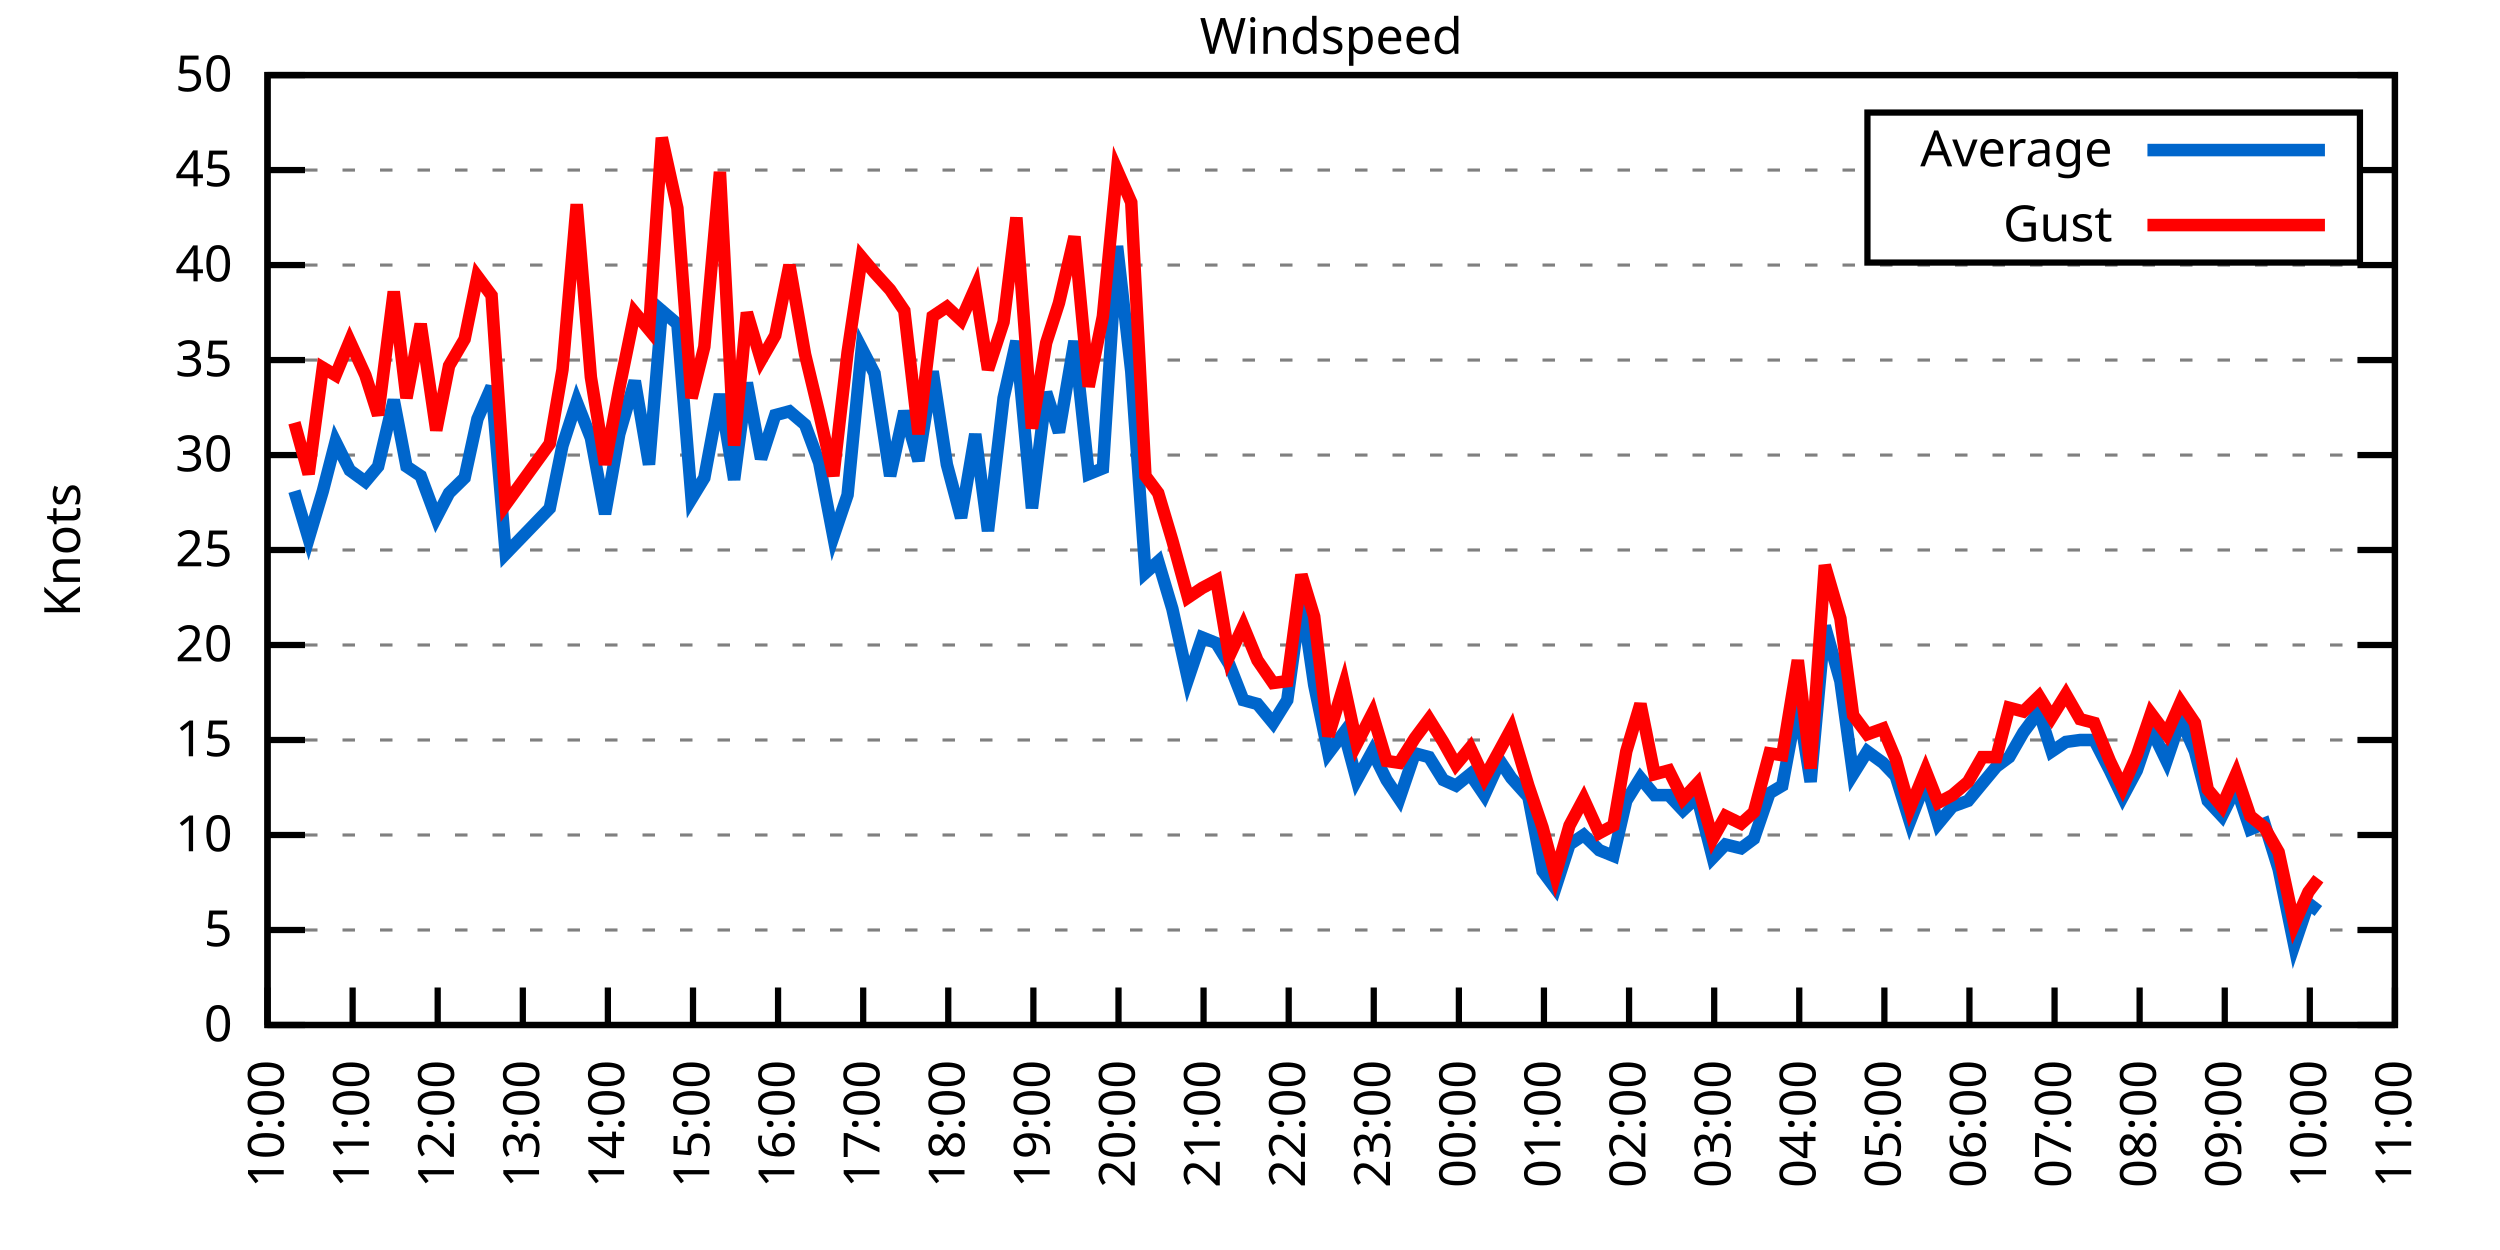
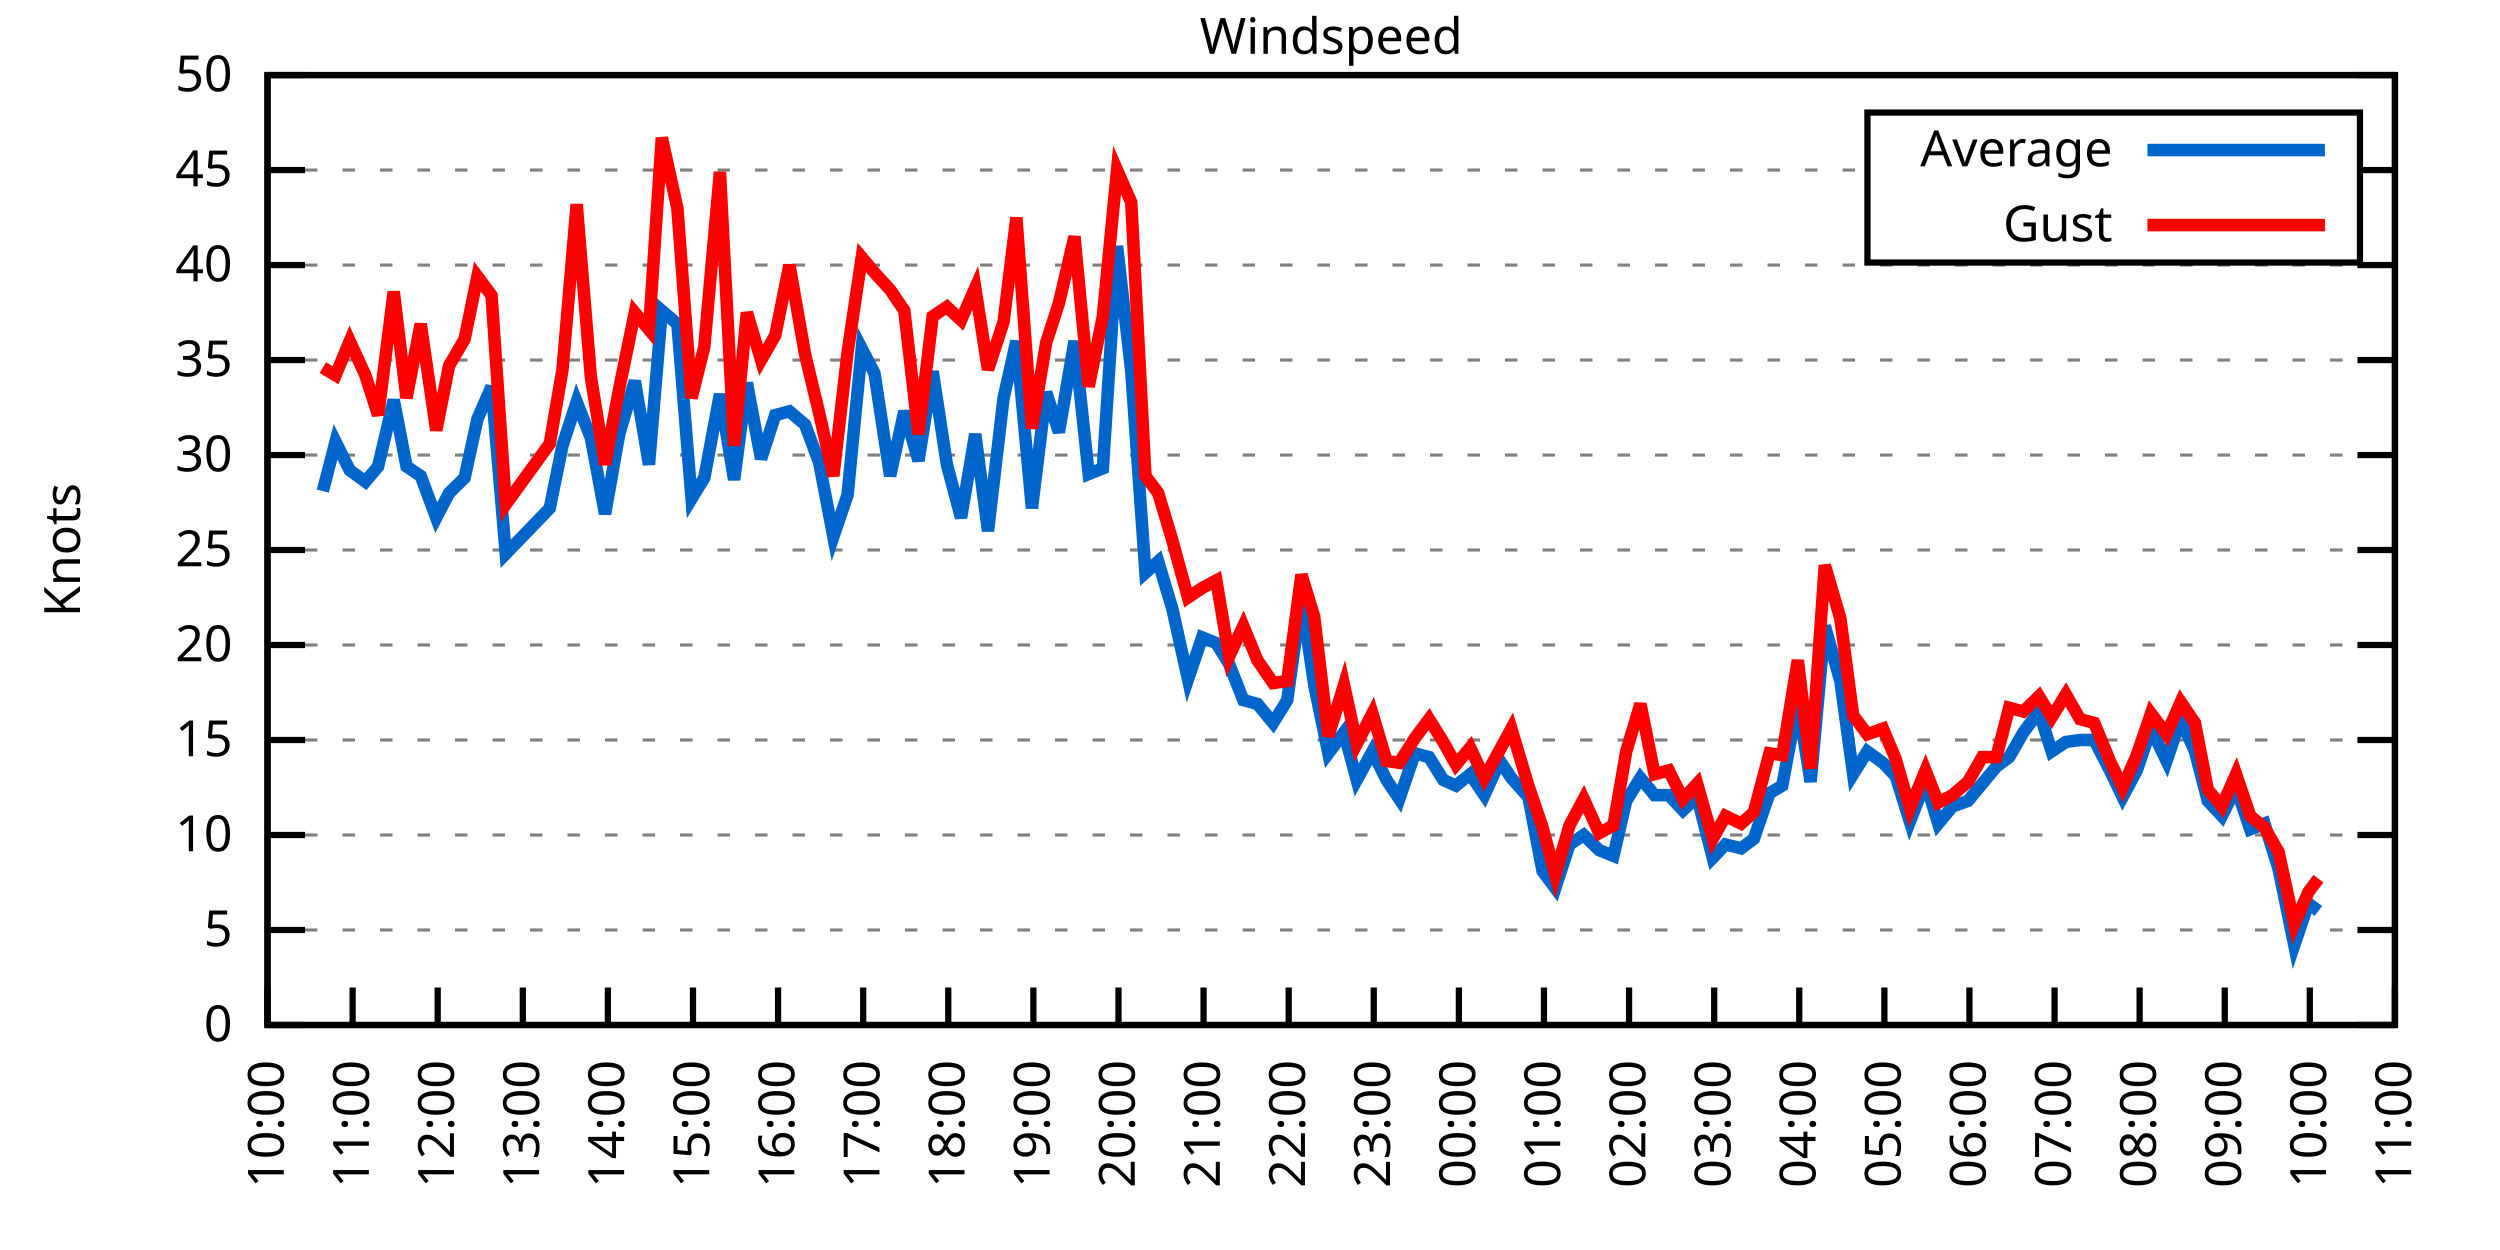
<svg xmlns="http://www.w3.org/2000/svg" xmlns:xlink="http://www.w3.org/1999/xlink" width="400" height="200" viewBox="0 0 400 200">
  <g id="gnuplot_canvas">
    <rect x="0" y="0" width="400" height="200" fill="none" />
    <defs>
      <circle id="gpDot" r="0.5" stroke-width="0.5" stroke="currentColor" />
      <path id="gpPt0" stroke-width="0.333" stroke="currentColor" d="M-1,0 h2 M0,-1 v2" />
      <path id="gpPt1" stroke-width="0.333" stroke="currentColor" d="M-1,-1 L1,1 M1,-1 L-1,1" />
      <path id="gpPt2" stroke-width="0.333" stroke="currentColor" d="M-1,0 L1,0 M0,-1 L0,1 M-1,-1 L1,1 M-1,1 L1,-1" />
      <rect id="gpPt3" stroke-width="0.333" stroke="currentColor" x="-1" y="-1" width="2" height="2" />
      <rect id="gpPt4" stroke-width="0.333" stroke="currentColor" fill="currentColor" x="-1" y="-1" width="2" height="2" />
      <circle id="gpPt5" stroke-width="0.333" stroke="currentColor" cx="0" cy="0" r="1" />
      <use xlink:href="#gpPt5" id="gpPt6" fill="currentColor" stroke="none" />
      <path id="gpPt7" stroke-width="0.333" stroke="currentColor" d="M0,-1.33 L-1.33,0.67 L1.33,0.67 z" />
      <use xlink:href="#gpPt7" id="gpPt8" fill="currentColor" stroke="none" />
      <use xlink:href="#gpPt7" id="gpPt9" stroke="currentColor" transform="rotate(180)" />
      <use xlink:href="#gpPt9" id="gpPt10" fill="currentColor" stroke="none" />
      <use xlink:href="#gpPt3" id="gpPt11" stroke="currentColor" transform="rotate(45)" />
      <use xlink:href="#gpPt11" id="gpPt12" fill="currentColor" stroke="none" />
      <path id="gpPt13" stroke-width="0.333" stroke="currentColor" d="M0,1.330 L1.265,0.411 L0.782,-1.067 L-0.782,-1.076 L-1.265,0.411 z" />
      <use xlink:href="#gpPt13" id="gpPt14" fill="currentColor" stroke="none" />
      <filter id="textbox" filterUnits="objectBoundingBox" x="0" y="0" height="1" width="1">
        <feFlood flood-color="white" flood-opacity="1" result="bgnd" />
        <feComposite in="SourceGraphic" in2="bgnd" operator="atop" />
      </filter>
      <filter id="greybox" filterUnits="objectBoundingBox" x="0" y="0" height="1" width="1">
        <feFlood flood-color="lightgrey" flood-opacity="1" result="grey" />
        <feComposite in="SourceGraphic" in2="grey" operator="atop" />
      </filter>
    </defs>
    <g fill="none" color="white" stroke="currentColor" stroke-width="1.00" stroke-linecap="butt" stroke-linejoin="miter">
</g>
    <g fill="none" color="black" stroke="currentColor" stroke-width="1.00" stroke-linecap="butt" stroke-linejoin="miter">
      <g stroke="none" shape-rendering="crispEdges">
        <polygon fill="rgb(255, 255, 255)" points="42.80,164.00 383.18,164.00 383.18,12.02 42.80,12.02 " />
      </g>
    </g>
    <g fill="none" color="black" stroke="currentColor" stroke-width="1.00" stroke-linecap="butt" stroke-linejoin="miter">
</g>
    <g fill="none" color="black" stroke="black" stroke-width="0.50" stroke-linecap="butt" stroke-linejoin="miter">
</g>
    <g fill="none" color="gray" stroke="currentColor" stroke-width="0.50" stroke-linecap="butt" stroke-linejoin="miter">
      <path stroke="gray" stroke-dasharray="2,4" class="gridline" d="M42.80,164.00 L383.19,164.00  " />
    </g>
    <g fill="none" color="gray" stroke="gray" stroke-width="1.00" stroke-linecap="butt" stroke-linejoin="miter">
</g>
    <g fill="none" color="black" stroke="currentColor" stroke-width="1.00" stroke-linecap="butt" stroke-linejoin="miter">
      <path stroke="black" d="M42.80,164.00 L48.80,164.00 M383.19,164.00 L377.19,164.00  " />
      <g transform="translate(37.20,166.60)" stroke="none" fill="black" font-family="Sans" font-size="8.00" text-anchor="end">
        <text>
          <tspan font-family="Sans"> 0</tspan>
        </text>
      </g>
    </g>
    <g fill="none" color="black" stroke="currentColor" stroke-width="1.00" stroke-linecap="butt" stroke-linejoin="miter">
</g>
    <g fill="none" color="black" stroke="black" stroke-width="0.50" stroke-linecap="butt" stroke-linejoin="miter">
</g>
    <g fill="none" color="gray" stroke="currentColor" stroke-width="0.50" stroke-linecap="butt" stroke-linejoin="miter">
      <path stroke="gray" stroke-dasharray="2,4" class="gridline" d="M42.80,148.80 L383.19,148.80  " />
    </g>
    <g fill="none" color="gray" stroke="gray" stroke-width="1.00" stroke-linecap="butt" stroke-linejoin="miter">
</g>
    <g fill="none" color="black" stroke="currentColor" stroke-width="1.00" stroke-linecap="butt" stroke-linejoin="miter">
      <path stroke="black" d="M42.80,148.80 L48.80,148.80 M383.19,148.80 L377.19,148.80  " />
      <g transform="translate(37.20,151.40)" stroke="none" fill="black" font-family="Sans" font-size="8.00" text-anchor="end">
        <text>
          <tspan font-family="Sans"> 5</tspan>
        </text>
      </g>
    </g>
    <g fill="none" color="black" stroke="currentColor" stroke-width="1.00" stroke-linecap="butt" stroke-linejoin="miter">
</g>
    <g fill="none" color="black" stroke="black" stroke-width="0.50" stroke-linecap="butt" stroke-linejoin="miter">
</g>
    <g fill="none" color="gray" stroke="currentColor" stroke-width="0.50" stroke-linecap="butt" stroke-linejoin="miter">
      <path stroke="gray" stroke-dasharray="2,4" class="gridline" d="M42.80,133.60 L383.19,133.60  " />
    </g>
    <g fill="none" color="gray" stroke="gray" stroke-width="1.00" stroke-linecap="butt" stroke-linejoin="miter">
</g>
    <g fill="none" color="black" stroke="currentColor" stroke-width="1.00" stroke-linecap="butt" stroke-linejoin="miter">
      <path stroke="black" d="M42.80,133.60 L48.80,133.60 M383.19,133.60 L377.19,133.60  " />
      <g transform="translate(37.20,136.20)" stroke="none" fill="black" font-family="Sans" font-size="8.00" text-anchor="end">
        <text>
          <tspan font-family="Sans"> 10</tspan>
        </text>
      </g>
    </g>
    <g fill="none" color="black" stroke="currentColor" stroke-width="1.00" stroke-linecap="butt" stroke-linejoin="miter">
</g>
    <g fill="none" color="black" stroke="black" stroke-width="0.50" stroke-linecap="butt" stroke-linejoin="miter">
</g>
    <g fill="none" color="gray" stroke="currentColor" stroke-width="0.50" stroke-linecap="butt" stroke-linejoin="miter">
      <path stroke="gray" stroke-dasharray="2,4" class="gridline" d="M42.80,118.40 L383.19,118.40  " />
    </g>
    <g fill="none" color="gray" stroke="gray" stroke-width="1.00" stroke-linecap="butt" stroke-linejoin="miter">
</g>
    <g fill="none" color="black" stroke="currentColor" stroke-width="1.00" stroke-linecap="butt" stroke-linejoin="miter">
      <path stroke="black" d="M42.80,118.40 L48.80,118.40 M383.19,118.40 L377.19,118.40  " />
      <g transform="translate(37.20,121.00)" stroke="none" fill="black" font-family="Sans" font-size="8.00" text-anchor="end">
        <text>
          <tspan font-family="Sans"> 15</tspan>
        </text>
      </g>
    </g>
    <g fill="none" color="black" stroke="currentColor" stroke-width="1.00" stroke-linecap="butt" stroke-linejoin="miter">
</g>
    <g fill="none" color="black" stroke="black" stroke-width="0.50" stroke-linecap="butt" stroke-linejoin="miter">
</g>
    <g fill="none" color="gray" stroke="currentColor" stroke-width="0.50" stroke-linecap="butt" stroke-linejoin="miter">
      <path stroke="gray" stroke-dasharray="2,4" class="gridline" d="M42.80,103.20 L383.19,103.20  " />
    </g>
    <g fill="none" color="gray" stroke="gray" stroke-width="1.00" stroke-linecap="butt" stroke-linejoin="miter">
</g>
    <g fill="none" color="black" stroke="currentColor" stroke-width="1.00" stroke-linecap="butt" stroke-linejoin="miter">
      <path stroke="black" d="M42.80,103.20 L48.80,103.20 M383.19,103.20 L377.19,103.20  " />
      <g transform="translate(37.20,105.80)" stroke="none" fill="black" font-family="Sans" font-size="8.00" text-anchor="end">
        <text>
          <tspan font-family="Sans"> 20</tspan>
        </text>
      </g>
    </g>
    <g fill="none" color="black" stroke="currentColor" stroke-width="1.00" stroke-linecap="butt" stroke-linejoin="miter">
</g>
    <g fill="none" color="black" stroke="black" stroke-width="0.50" stroke-linecap="butt" stroke-linejoin="miter">
</g>
    <g fill="none" color="gray" stroke="currentColor" stroke-width="0.50" stroke-linecap="butt" stroke-linejoin="miter">
      <path stroke="gray" stroke-dasharray="2,4" class="gridline" d="M42.80,88.00 L383.19,88.00  " />
    </g>
    <g fill="none" color="gray" stroke="gray" stroke-width="1.00" stroke-linecap="butt" stroke-linejoin="miter">
</g>
    <g fill="none" color="black" stroke="currentColor" stroke-width="1.00" stroke-linecap="butt" stroke-linejoin="miter">
      <path stroke="black" d="M42.80,88.00 L48.80,88.00 M383.19,88.00 L377.19,88.00  " />
      <g transform="translate(37.20,90.60)" stroke="none" fill="black" font-family="Sans" font-size="8.00" text-anchor="end">
        <text>
          <tspan font-family="Sans"> 25</tspan>
        </text>
      </g>
    </g>
    <g fill="none" color="black" stroke="currentColor" stroke-width="1.00" stroke-linecap="butt" stroke-linejoin="miter">
</g>
    <g fill="none" color="black" stroke="black" stroke-width="0.50" stroke-linecap="butt" stroke-linejoin="miter">
</g>
    <g fill="none" color="gray" stroke="currentColor" stroke-width="0.50" stroke-linecap="butt" stroke-linejoin="miter">
      <path stroke="gray" stroke-dasharray="2,4" class="gridline" d="M42.80,72.81 L383.19,72.81  " />
    </g>
    <g fill="none" color="gray" stroke="gray" stroke-width="1.00" stroke-linecap="butt" stroke-linejoin="miter">
</g>
    <g fill="none" color="black" stroke="currentColor" stroke-width="1.00" stroke-linecap="butt" stroke-linejoin="miter">
      <path stroke="black" d="M42.80,72.81 L48.80,72.81 M383.19,72.81 L377.19,72.81  " />
      <g transform="translate(37.20,75.41)" stroke="none" fill="black" font-family="Sans" font-size="8.00" text-anchor="end">
        <text>
          <tspan font-family="Sans"> 30</tspan>
        </text>
      </g>
    </g>
    <g fill="none" color="black" stroke="currentColor" stroke-width="1.00" stroke-linecap="butt" stroke-linejoin="miter">
</g>
    <g fill="none" color="black" stroke="black" stroke-width="0.50" stroke-linecap="butt" stroke-linejoin="miter">
</g>
    <g fill="none" color="gray" stroke="currentColor" stroke-width="0.50" stroke-linecap="butt" stroke-linejoin="miter">
      <path stroke="gray" stroke-dasharray="2,4" class="gridline" d="M42.80,57.61 L383.19,57.61  " />
    </g>
    <g fill="none" color="gray" stroke="gray" stroke-width="1.00" stroke-linecap="butt" stroke-linejoin="miter">
</g>
    <g fill="none" color="black" stroke="currentColor" stroke-width="1.00" stroke-linecap="butt" stroke-linejoin="miter">
      <path stroke="black" d="M42.80,57.61 L48.80,57.61 M383.19,57.61 L377.19,57.61  " />
      <g transform="translate(37.20,60.21)" stroke="none" fill="black" font-family="Sans" font-size="8.00" text-anchor="end">
        <text>
          <tspan font-family="Sans"> 35</tspan>
        </text>
      </g>
    </g>
    <g fill="none" color="black" stroke="currentColor" stroke-width="1.00" stroke-linecap="butt" stroke-linejoin="miter">
</g>
    <g fill="none" color="black" stroke="black" stroke-width="0.50" stroke-linecap="butt" stroke-linejoin="miter">
</g>
    <g fill="none" color="gray" stroke="currentColor" stroke-width="0.50" stroke-linecap="butt" stroke-linejoin="miter">
      <path stroke="gray" stroke-dasharray="2,4" class="gridline" d="M42.80,42.41 L383.19,42.41  " />
    </g>
    <g fill="none" color="gray" stroke="gray" stroke-width="1.00" stroke-linecap="butt" stroke-linejoin="miter">
</g>
    <g fill="none" color="black" stroke="currentColor" stroke-width="1.00" stroke-linecap="butt" stroke-linejoin="miter">
      <path stroke="black" d="M42.80,42.41 L48.80,42.41 M383.19,42.41 L377.19,42.41  " />
      <g transform="translate(37.20,45.01)" stroke="none" fill="black" font-family="Sans" font-size="8.00" text-anchor="end">
        <text>
          <tspan font-family="Sans"> 40</tspan>
        </text>
      </g>
    </g>
    <g fill="none" color="black" stroke="currentColor" stroke-width="1.00" stroke-linecap="butt" stroke-linejoin="miter">
</g>
    <g fill="none" color="black" stroke="black" stroke-width="0.50" stroke-linecap="butt" stroke-linejoin="miter">
</g>
    <g fill="none" color="gray" stroke="currentColor" stroke-width="0.50" stroke-linecap="butt" stroke-linejoin="miter">
      <path stroke="gray" stroke-dasharray="2,4" class="gridline" d="M42.80,27.21 L298.79,27.21 M377.59,27.21 L383.19,27.21  " />
    </g>
    <g fill="none" color="gray" stroke="gray" stroke-width="1.00" stroke-linecap="butt" stroke-linejoin="miter">
</g>
    <g fill="none" color="black" stroke="currentColor" stroke-width="1.00" stroke-linecap="butt" stroke-linejoin="miter">
      <path stroke="black" d="M42.80,27.21 L48.80,27.21 M383.19,27.21 L377.19,27.21  " />
      <g transform="translate(37.20,29.81)" stroke="none" fill="black" font-family="Sans" font-size="8.00" text-anchor="end">
        <text>
          <tspan font-family="Sans"> 45</tspan>
        </text>
      </g>
    </g>
    <g fill="none" color="black" stroke="currentColor" stroke-width="1.00" stroke-linecap="butt" stroke-linejoin="miter">
</g>
    <g fill="none" color="black" stroke="black" stroke-width="0.50" stroke-linecap="butt" stroke-linejoin="miter">
</g>
    <g fill="none" color="gray" stroke="currentColor" stroke-width="0.50" stroke-linecap="butt" stroke-linejoin="miter">
      <path stroke="gray" stroke-dasharray="2,4" class="gridline" d="M42.80,12.01 L383.19,12.01  " />
    </g>
    <g fill="none" color="gray" stroke="gray" stroke-width="1.00" stroke-linecap="butt" stroke-linejoin="miter">
</g>
    <g fill="none" color="black" stroke="currentColor" stroke-width="1.00" stroke-linecap="butt" stroke-linejoin="miter">
      <path stroke="black" d="M42.80,12.01 L48.80,12.01 M383.19,12.01 L377.19,12.01  " />
      <g transform="translate(37.20,14.61)" stroke="none" fill="black" font-family="Sans" font-size="8.00" text-anchor="end">
        <text>
          <tspan font-family="Sans"> 50</tspan>
        </text>
      </g>
    </g>
    <g fill="none" color="black" stroke="currentColor" stroke-width="1.00" stroke-linecap="butt" stroke-linejoin="miter">
      <path stroke="black" d="M42.80,164.00 L42.80,158.00  " />
      <g transform="translate(45.40,169.60) rotate(270.00)" stroke="none" fill="black" font-family="Sans" font-size="8.00" text-anchor="end">
        <text>
          <tspan font-family="Sans">10:00</tspan>
        </text>
      </g>
    </g>
    <g fill="none" color="black" stroke="currentColor" stroke-width="1.00" stroke-linecap="butt" stroke-linejoin="miter">
      <path stroke="black" d="M56.42,164.00 L56.42,158.00  " />
      <g transform="translate(59.02,169.60) rotate(270.00)" stroke="none" fill="black" font-family="Sans" font-size="8.00" text-anchor="end">
        <text>
          <tspan font-family="Sans">11:00</tspan>
        </text>
      </g>
    </g>
    <g fill="none" color="black" stroke="currentColor" stroke-width="1.00" stroke-linecap="butt" stroke-linejoin="miter">
      <path stroke="black" d="M70.03,164.00 L70.03,158.00  " />
      <g transform="translate(72.63,169.60) rotate(270.00)" stroke="none" fill="black" font-family="Sans" font-size="8.00" text-anchor="end">
        <text>
          <tspan font-family="Sans">12:00</tspan>
        </text>
      </g>
    </g>
    <g fill="none" color="black" stroke="currentColor" stroke-width="1.00" stroke-linecap="butt" stroke-linejoin="miter">
      <path stroke="black" d="M83.65,164.00 L83.65,158.00  " />
      <g transform="translate(86.25,169.60) rotate(270.00)" stroke="none" fill="black" font-family="Sans" font-size="8.00" text-anchor="end">
        <text>
          <tspan font-family="Sans">13:00</tspan>
        </text>
      </g>
    </g>
    <g fill="none" color="black" stroke="currentColor" stroke-width="1.00" stroke-linecap="butt" stroke-linejoin="miter">
      <path stroke="black" d="M97.26,164.00 L97.26,158.00  " />
      <g transform="translate(99.86,169.60) rotate(270.00)" stroke="none" fill="black" font-family="Sans" font-size="8.00" text-anchor="end">
        <text>
          <tspan font-family="Sans">14:00</tspan>
        </text>
      </g>
    </g>
    <g fill="none" color="black" stroke="currentColor" stroke-width="1.00" stroke-linecap="butt" stroke-linejoin="miter">
      <path stroke="black" d="M110.88,164.00 L110.88,158.00  " />
      <g transform="translate(113.48,169.60) rotate(270.00)" stroke="none" fill="black" font-family="Sans" font-size="8.00" text-anchor="end">
        <text>
          <tspan font-family="Sans">15:00</tspan>
        </text>
      </g>
    </g>
    <g fill="none" color="black" stroke="currentColor" stroke-width="1.00" stroke-linecap="butt" stroke-linejoin="miter">
      <path stroke="black" d="M124.49,164.00 L124.49,158.00  " />
      <g transform="translate(127.09,169.60) rotate(270.00)" stroke="none" fill="black" font-family="Sans" font-size="8.00" text-anchor="end">
        <text>
          <tspan font-family="Sans">16:00</tspan>
        </text>
      </g>
    </g>
    <g fill="none" color="black" stroke="currentColor" stroke-width="1.00" stroke-linecap="butt" stroke-linejoin="miter">
      <path stroke="black" d="M138.11,164.00 L138.11,158.00  " />
      <g transform="translate(140.71,169.60) rotate(270.00)" stroke="none" fill="black" font-family="Sans" font-size="8.00" text-anchor="end">
        <text>
          <tspan font-family="Sans">17:00</tspan>
        </text>
      </g>
    </g>
    <g fill="none" color="black" stroke="currentColor" stroke-width="1.00" stroke-linecap="butt" stroke-linejoin="miter">
      <path stroke="black" d="M151.72,164.00 L151.72,158.00  " />
      <g transform="translate(154.32,169.60) rotate(270.00)" stroke="none" fill="black" font-family="Sans" font-size="8.00" text-anchor="end">
        <text>
          <tspan font-family="Sans">18:00</tspan>
        </text>
      </g>
    </g>
    <g fill="none" color="black" stroke="currentColor" stroke-width="1.00" stroke-linecap="butt" stroke-linejoin="miter">
      <path stroke="black" d="M165.34,164.00 L165.34,158.00  " />
      <g transform="translate(167.94,169.60) rotate(270.00)" stroke="none" fill="black" font-family="Sans" font-size="8.00" text-anchor="end">
        <text>
          <tspan font-family="Sans">19:00</tspan>
        </text>
      </g>
    </g>
    <g fill="none" color="black" stroke="currentColor" stroke-width="1.00" stroke-linecap="butt" stroke-linejoin="miter">
      <path stroke="black" d="M178.96,164.00 L178.96,158.00  " />
      <g transform="translate(181.56,169.60) rotate(270.00)" stroke="none" fill="black" font-family="Sans" font-size="8.00" text-anchor="end">
        <text>
          <tspan font-family="Sans">20:00</tspan>
        </text>
      </g>
    </g>
    <g fill="none" color="black" stroke="currentColor" stroke-width="1.00" stroke-linecap="butt" stroke-linejoin="miter">
      <path stroke="black" d="M192.57,164.00 L192.57,158.00  " />
      <g transform="translate(195.17,169.60) rotate(270.00)" stroke="none" fill="black" font-family="Sans" font-size="8.00" text-anchor="end">
        <text>
          <tspan font-family="Sans">21:00</tspan>
        </text>
      </g>
    </g>
    <g fill="none" color="black" stroke="currentColor" stroke-width="1.00" stroke-linecap="butt" stroke-linejoin="miter">
      <path stroke="black" d="M206.19,164.00 L206.19,158.00  " />
      <g transform="translate(208.79,169.60) rotate(270.00)" stroke="none" fill="black" font-family="Sans" font-size="8.00" text-anchor="end">
        <text>
          <tspan font-family="Sans">22:00</tspan>
        </text>
      </g>
    </g>
    <g fill="none" color="black" stroke="currentColor" stroke-width="1.00" stroke-linecap="butt" stroke-linejoin="miter">
      <path stroke="black" d="M219.80,164.00 L219.80,158.00  " />
      <g transform="translate(222.40,169.60) rotate(270.00)" stroke="none" fill="black" font-family="Sans" font-size="8.00" text-anchor="end">
        <text>
          <tspan font-family="Sans">23:00</tspan>
        </text>
      </g>
    </g>
    <g fill="none" color="black" stroke="currentColor" stroke-width="1.00" stroke-linecap="butt" stroke-linejoin="miter">
      <path stroke="black" d="M233.42,164.00 L233.42,158.00  " />
      <g transform="translate(236.02,169.60) rotate(270.00)" stroke="none" fill="black" font-family="Sans" font-size="8.00" text-anchor="end">
        <text>
          <tspan font-family="Sans">00:00</tspan>
        </text>
      </g>
    </g>
    <g fill="none" color="black" stroke="currentColor" stroke-width="1.00" stroke-linecap="butt" stroke-linejoin="miter">
      <path stroke="black" d="M247.03,164.00 L247.03,158.00  " />
      <g transform="translate(249.63,169.60) rotate(270.00)" stroke="none" fill="black" font-family="Sans" font-size="8.00" text-anchor="end">
        <text>
          <tspan font-family="Sans">01:00</tspan>
        </text>
      </g>
    </g>
    <g fill="none" color="black" stroke="currentColor" stroke-width="1.00" stroke-linecap="butt" stroke-linejoin="miter">
      <path stroke="black" d="M260.65,164.00 L260.65,158.00  " />
      <g transform="translate(263.25,169.60) rotate(270.00)" stroke="none" fill="black" font-family="Sans" font-size="8.00" text-anchor="end">
        <text>
          <tspan font-family="Sans">02:00</tspan>
        </text>
      </g>
    </g>
    <g fill="none" color="black" stroke="currentColor" stroke-width="1.00" stroke-linecap="butt" stroke-linejoin="miter">
      <path stroke="black" d="M274.27,164.00 L274.27,158.00  " />
      <g transform="translate(276.87,169.60) rotate(270.00)" stroke="none" fill="black" font-family="Sans" font-size="8.00" text-anchor="end">
        <text>
          <tspan font-family="Sans">03:00</tspan>
        </text>
      </g>
    </g>
    <g fill="none" color="black" stroke="currentColor" stroke-width="1.00" stroke-linecap="butt" stroke-linejoin="miter">
      <path stroke="black" d="M287.88,164.00 L287.88,158.00  " />
      <g transform="translate(290.48,169.60) rotate(270.00)" stroke="none" fill="black" font-family="Sans" font-size="8.00" text-anchor="end">
        <text>
          <tspan font-family="Sans">04:00</tspan>
        </text>
      </g>
    </g>
    <g fill="none" color="black" stroke="currentColor" stroke-width="1.00" stroke-linecap="butt" stroke-linejoin="miter">
      <path stroke="black" d="M301.50,164.00 L301.50,158.00  " />
      <g transform="translate(304.10,169.60) rotate(270.00)" stroke="none" fill="black" font-family="Sans" font-size="8.00" text-anchor="end">
        <text>
          <tspan font-family="Sans">05:00</tspan>
        </text>
      </g>
    </g>
    <g fill="none" color="black" stroke="currentColor" stroke-width="1.00" stroke-linecap="butt" stroke-linejoin="miter">
      <path stroke="black" d="M315.11,164.00 L315.11,158.00  " />
      <g transform="translate(317.71,169.60) rotate(270.00)" stroke="none" fill="black" font-family="Sans" font-size="8.00" text-anchor="end">
        <text>
          <tspan font-family="Sans">06:00</tspan>
        </text>
      </g>
    </g>
    <g fill="none" color="black" stroke="currentColor" stroke-width="1.00" stroke-linecap="butt" stroke-linejoin="miter">
      <path stroke="black" d="M328.73,164.00 L328.73,158.00  " />
      <g transform="translate(331.33,169.60) rotate(270.00)" stroke="none" fill="black" font-family="Sans" font-size="8.00" text-anchor="end">
        <text>
          <tspan font-family="Sans">07:00</tspan>
        </text>
      </g>
    </g>
    <g fill="none" color="black" stroke="currentColor" stroke-width="1.00" stroke-linecap="butt" stroke-linejoin="miter">
      <path stroke="black" d="M342.34,164.00 L342.34,158.00  " />
      <g transform="translate(344.94,169.60) rotate(270.00)" stroke="none" fill="black" font-family="Sans" font-size="8.00" text-anchor="end">
        <text>
          <tspan font-family="Sans">08:00</tspan>
        </text>
      </g>
    </g>
    <g fill="none" color="black" stroke="currentColor" stroke-width="1.00" stroke-linecap="butt" stroke-linejoin="miter">
      <path stroke="black" d="M355.96,164.00 L355.96,158.00  " />
      <g transform="translate(358.56,169.60) rotate(270.00)" stroke="none" fill="black" font-family="Sans" font-size="8.00" text-anchor="end">
        <text>
          <tspan font-family="Sans">09:00</tspan>
        </text>
      </g>
    </g>
    <g fill="none" color="black" stroke="currentColor" stroke-width="1.00" stroke-linecap="butt" stroke-linejoin="miter">
      <path stroke="black" d="M369.57,164.00 L369.57,158.00  " />
      <g transform="translate(372.17,169.60) rotate(270.00)" stroke="none" fill="black" font-family="Sans" font-size="8.00" text-anchor="end">
        <text>
          <tspan font-family="Sans">10:00</tspan>
        </text>
      </g>
    </g>
    <g fill="none" color="black" stroke="currentColor" stroke-width="1.00" stroke-linecap="butt" stroke-linejoin="miter">
      <path stroke="black" d="M383.19,164.00 L383.19,158.00  " />
      <g transform="translate(385.79,169.60) rotate(270.00)" stroke="none" fill="black" font-family="Sans" font-size="8.00" text-anchor="end">
        <text>
          <tspan font-family="Sans">11:00</tspan>
        </text>
      </g>
    </g>
    <g fill="none" color="black" stroke="currentColor" stroke-width="1.00" stroke-linecap="butt" stroke-linejoin="miter">
</g>
    <g fill="none" color="black" stroke="currentColor" stroke-width="1.00" stroke-linecap="butt" stroke-linejoin="miter">
      <path stroke="black" d="M42.80,12.01 L42.80,164.00 L383.19,164.00 L383.19,12.01 L42.80,12.01 Z  " />
    </g>
    <g fill="none" color="black" stroke="currentColor" stroke-width="1.00" stroke-linecap="butt" stroke-linejoin="miter">
</g>
    <g fill="none" color="black" stroke="currentColor" stroke-width="1.00" stroke-linecap="butt" stroke-linejoin="miter">
      <path stroke="black" d="M298.79,42.01 L298.79,18.01 L377.59,18.01 L377.59,42.01 L298.79,42.01 Z  " />
    </g>
    <g id="Windspeed_plot_1">
      <g fill="none" color="white" stroke="black" stroke-width="2.00" stroke-linecap="butt" stroke-linejoin="miter">
</g>
      <g fill="none" color="black" stroke="currentColor" stroke-width="2.00" stroke-linecap="butt" stroke-linejoin="miter">
        <g transform="translate(337.99,26.61)" stroke="none" fill="black" font-family="Sans" font-size="8.00" text-anchor="end">
          <text>
            <tspan font-family="Sans">Average</tspan>
          </text>
        </g>
      </g>
      <g fill="none" color="black" stroke="currentColor" stroke-width="2.00" stroke-linecap="butt" stroke-linejoin="miter">
-         <path stroke="rgb(  0, 102, 204)" d="M343.59,24.01 L371.99,24.01 M47.11,78.58 L49.38,86.18 L51.65,78.58 L53.69,70.68 L55.96,75.24 L58.46,77.06   L60.50,74.63 L63.00,63.99 L65.04,74.63 L67.31,76.15 L69.80,82.84 L71.85,78.89 L74.34,76.45 L76.39,67.03   L78.65,61.86 L80.92,88.61 L87.96,81.32 L90.00,71.29 L92.27,64.29 L94.54,70.07 L96.81,82.23 L99.08,69.46   L101.57,60.95 L103.84,74.33 L105.89,49.70 L108.38,51.83 L110.65,79.80 L112.69,76.45 L115.19,63.08 L117.46,76.76   L119.50,61.25 L121.77,73.41 L124.04,66.42 L126.31,65.81 L128.81,67.94 L131.07,74.02 L133.34,85.88 L135.61,79.19   L137.88,55.78 L139.92,59.73 L142.42,76.15 L144.69,65.81 L146.96,73.72 L149.23,59.43 L151.50,74.33 L153.77,82.84   L156.04,69.46 L158.08,84.97 L160.57,63.69 L162.62,54.57 L165.11,81.32 L167.38,62.77 L169.43,69.16 L171.92,54.57   L174.19,75.85 L176.46,74.93 L178.73,39.37 L181.00,59.43 L183.27,91.65 L185.31,89.83 L187.58,97.43 L190.08,108.68   L192.34,101.99 L194.61,102.90 L196.66,106.24 L198.93,112.02 L201.19,112.63 L203.69,115.67 L205.96,112.02 L208.23,95.60   L210.27,109.59 L212.54,120.53 L215.04,117.19 L217.08,124.79 L219.58,120.23 L221.85,124.79 L223.89,127.83 L226.38,120.53   L228.65,121.14 L230.92,124.79 L232.96,125.70 L235.23,123.87 L237.50,127.22 L240.00,121.75 L241.81,124.48 L244.54,127.52   L246.81,139.38 L248.85,142.11 L251.12,135.12 L253.39,133.60 L255.88,136.03 L258.15,136.95 L260.20,128.13 L262.47,124.48   L264.73,127.22 L267.00,127.22 L269.27,129.65 L271.54,127.52 L274.04,137.25 L276.08,135.12 L278.58,135.73 L280.62,134.21   L283.12,126.91 L285.16,125.70 L287.65,112.32 L289.70,125.09 L291.97,100.16 L294.46,108.98 L296.50,123.87 L298.77,120.23   L301.27,122.05 L303.31,124.18 L305.58,131.47 L308.08,125.09 L310.12,131.78 L312.39,129.04 L314.89,128.13 L317.15,125.39   L319.42,122.66 L321.47,121.14 L323.74,117.19 L326.23,113.84 L328.27,120.23 L330.54,118.71 L332.81,118.40 L335.08,118.40   L337.58,123.27 L339.62,127.52 L341.89,123.27 L344.16,116.58 L346.65,121.75 L348.92,115.06 L351.19,120.23 L353.24,128.13   L355.50,130.56 L357.77,126.00 L360.04,132.69 L362.31,131.78 L364.58,139.07 L367.08,151.23 L369.35,144.55 L370.94,145.76    " />
+         <path stroke="rgb(  0, 102, 204)" d="M343.59,24.01 L371.99,24.01 M51.65,78.58 L53.69,70.68 L55.96,75.24 L58.46,77.06 L60.50,74.63 L63.00,63.99   L65.04,74.63 L67.31,76.15 L69.80,82.84 L71.85,78.89 L74.34,76.45 L76.39,67.03 L78.65,61.86 L80.92,88.61   L87.96,81.32 L90.00,71.29 L92.27,64.29 L94.54,70.07 L96.81,82.23 L99.08,69.46 L101.57,60.95 L103.84,74.33   L105.89,49.70 L108.38,51.83 L110.65,79.80 L112.69,76.45 L115.19,63.08 L117.46,76.76 L119.50,61.25 L121.77,73.41   L124.04,66.42 L126.31,65.81 L128.81,67.94 L131.07,74.02 L133.34,85.88 L135.61,79.19 L137.88,55.78 L139.92,59.73   L142.42,76.15 L144.69,65.81 L146.96,73.72 L149.23,59.43 L151.50,74.33 L153.77,82.84 L156.04,69.46 L158.08,84.97   L160.57,63.69 L162.62,54.57 L165.11,81.32 L167.38,62.77 L169.43,69.16 L171.92,54.57 L174.19,75.85 L176.46,74.93   L178.73,39.37 L181.00,59.43 L183.27,91.65 L185.31,89.83 L187.58,97.43 L190.08,108.68 L192.34,101.99 L194.61,102.90   L196.66,106.24 L198.93,112.02 L201.19,112.63 L203.69,115.67 L205.96,112.02 L208.23,95.60 L210.27,109.59 L212.54,120.53   L215.04,117.19 L217.08,124.79 L219.58,120.23 L221.85,124.79 L223.89,127.83 L226.38,120.53 L228.65,121.14 L230.92,124.79   L232.96,125.70 L235.23,123.87 L237.50,127.22 L240.00,121.75 L241.81,124.48 L244.54,127.52 L246.81,139.38 L248.85,142.11   L251.12,135.12 L253.39,133.60 L255.88,136.03 L258.15,136.95 L260.20,128.13 L262.47,124.48 L264.73,127.22 L267.00,127.22   L269.27,129.65 L271.54,127.52 L274.04,137.25 L276.08,135.12 L278.58,135.73 L280.62,134.21 L283.12,126.91 L285.16,125.70   L287.65,112.32 L289.70,125.09 L291.97,100.16 L294.46,108.98 L296.50,123.87 L298.77,120.23 L301.27,122.05 L303.31,124.18   L305.58,131.47 L308.08,125.09 L310.12,131.78 L312.39,129.04 L314.89,128.13 L317.15,125.39 L319.42,122.66 L321.47,121.14   L323.74,117.19 L326.23,113.84 L328.27,120.23 L330.54,118.71 L332.81,118.40 L335.08,118.40 L337.58,123.27 L339.62,127.52   L341.89,123.27 L344.16,116.58 L346.65,121.75 L348.92,115.06 L351.19,120.23 L353.24,128.13 L355.50,130.56 L357.77,126.00   L360.04,132.69 L362.31,131.78 L364.58,139.07 L367.08,151.23 L369.35,144.55 L370.94,145.76  " />
      </g>
    </g>
    <g id="Windspeed_plot_2">
      <g fill="none" color="black" stroke="currentColor" stroke-width="2.00" stroke-linecap="butt" stroke-linejoin="miter">
        <g transform="translate(337.99,38.61)" stroke="none" fill="black" font-family="Sans" font-size="8.00" text-anchor="end">
          <text>
            <tspan font-family="Sans">Gust</tspan>
          </text>
        </g>
      </g>
      <g fill="none" color="black" stroke="currentColor" stroke-width="2.00" stroke-linecap="butt" stroke-linejoin="miter">
-         <path stroke="rgb(255,   0,   0)" d="M343.59,36.01 L371.99,36.01 M47.11,67.64 L49.38,75.85 L51.65,58.82 L53.69,60.04 L55.96,54.57 L58.46,60.04   L60.50,66.42 L63.00,46.66 L65.04,63.69 L67.31,51.83 L69.80,68.85 L71.85,58.52 L74.34,54.26 L76.39,44.23   L78.65,47.27 L80.92,80.71 L87.96,70.98 L90.00,59.13 L92.27,32.68 L94.54,60.34 L96.81,74.33 L99.08,62.17   L101.57,50.01 L103.84,52.74 L105.89,22.04 L108.38,33.29 L110.65,63.69 L112.69,55.48 L115.19,27.51 L117.46,71.29   L119.50,50.01 L121.77,57.61 L124.04,53.66 L126.31,42.41 L128.81,56.70 L131.07,66.12 L133.34,76.15 L135.61,56.39   L137.88,41.19 L139.92,43.62 L142.42,46.36 L144.69,49.70 L146.96,69.46 L149.23,50.62 L151.50,49.10 L153.77,51.22   L156.04,46.06 L158.08,59.13 L160.57,51.53 L162.62,34.81 L165.11,68.55 L167.38,54.87 L169.43,48.49 L171.92,37.85   L174.19,61.86 L176.46,50.62 L178.73,27.21 L181.00,32.38 L183.27,76.15 L185.31,78.89 L187.58,86.49 L190.08,95.60   L192.34,94.08 L194.61,92.87 L196.66,105.03 L198.93,100.16 L201.19,105.64 L203.69,109.28 L205.96,108.98 L208.23,91.96   L210.27,98.64 L212.54,117.80 L215.04,109.59 L217.08,119.01 L219.58,114.15 L221.85,121.75 L223.89,122.05 L226.38,118.10   L228.65,115.06 L230.92,118.71 L232.96,122.35 L235.23,119.62 L237.50,124.48 L240.00,119.92 L241.81,116.58 L244.54,125.70   L246.81,132.39 L248.85,139.99 L251.12,132.08 L253.39,127.83 L255.88,133.30 L258.15,132.08 L260.20,120.23 L262.47,112.63   L264.73,123.87 L267.00,123.27 L269.27,127.83 L271.54,125.39 L274.04,134.21 L276.08,130.56 L278.58,131.78 L280.62,129.95   L283.12,120.53 L285.16,120.83 L287.65,105.64 L289.70,122.96 L291.97,90.44 L294.46,98.95 L296.50,114.45 L298.77,117.49   L301.27,116.58 L303.31,121.44 L305.58,129.35 L308.08,123.27 L310.12,128.43 L312.39,127.22 L314.89,125.09 L317.15,121.14   L319.42,121.14 L321.47,113.24 L323.74,113.84 L326.23,111.41 L328.27,114.76 L330.54,111.11 L332.81,115.06 L335.08,115.67   L337.58,121.75 L339.62,126.00 L341.89,120.83 L344.16,114.15 L346.65,117.49 L348.92,112.32 L351.19,115.67 L353.24,126.31   L355.50,129.04 L357.77,123.87 L360.04,130.56 L362.31,132.39 L364.58,136.34 L367.08,147.89 L369.35,142.72 L370.94,140.59    " />
+         <path stroke="rgb(255,   0,   0)" d="M343.59,36.01 L371.99,36.01 M51.65,58.82 L53.69,60.04 L55.96,54.57 L58.46,60.04 L60.50,66.42 L63.00,46.66   L65.04,63.69 L67.31,51.83 L69.80,68.85 L71.85,58.52 L74.34,54.26 L76.39,44.23 L78.65,47.27 L80.92,80.71   L87.96,70.98 L90.00,59.13 L92.27,32.68 L94.54,60.34 L96.81,74.33 L99.08,62.17 L101.57,50.01 L103.84,52.74   L105.89,22.04 L108.38,33.29 L110.65,63.69 L112.69,55.48 L115.19,27.51 L117.46,71.29 L119.50,50.01 L121.77,57.61   L124.04,53.66 L126.31,42.41 L128.81,56.70 L131.07,66.12 L133.34,76.15 L135.61,56.39 L137.88,41.19 L139.92,43.62   L142.42,46.36 L144.69,49.70 L146.96,69.46 L149.23,50.62 L151.50,49.10 L153.77,51.22 L156.04,46.06 L158.08,59.13   L160.57,51.53 L162.62,34.81 L165.11,68.55 L167.38,54.87 L169.43,48.49 L171.92,37.85 L174.19,61.86 L176.46,50.62   L178.73,27.21 L181.00,32.38 L183.27,76.15 L185.31,78.89 L187.58,86.49 L190.08,95.60 L192.34,94.08 L194.61,92.87   L196.66,105.03 L198.93,100.16 L201.19,105.64 L203.69,109.28 L205.96,108.98 L208.23,91.96 L210.27,98.64 L212.54,117.80   L215.04,109.59 L217.08,119.01 L219.58,114.15 L221.85,121.75 L223.89,122.05 L226.38,118.10 L228.65,115.06 L230.92,118.71   L232.96,122.35 L235.23,119.62 L237.50,124.48 L240.00,119.92 L241.81,116.58 L244.54,125.70 L246.81,132.39 L248.85,139.99   L251.12,132.08 L253.39,127.83 L255.88,133.30 L258.15,132.08 L260.20,120.23 L262.47,112.63 L264.73,123.87 L267.00,123.27   L269.27,127.83 L271.54,125.39 L274.04,134.21 L276.08,130.56 L278.58,131.78 L280.62,129.95 L283.12,120.53 L285.16,120.83   L287.65,105.64 L289.70,122.96 L291.97,90.44 L294.46,98.95 L296.50,114.45 L298.77,117.49 L301.27,116.58 L303.31,121.44   L305.58,129.35 L308.08,123.27 L310.12,128.43 L312.39,127.22 L314.89,125.09 L317.15,121.14 L319.42,121.14 L321.47,113.24   L323.74,113.84 L326.23,111.41 L328.27,114.76 L330.54,111.11 L332.81,115.06 L335.08,115.67 L337.58,121.75 L339.62,126.00   L341.89,120.83 L344.16,114.15 L346.65,117.49 L348.92,112.32 L351.19,115.67 L353.24,126.31 L355.50,129.04 L357.77,123.87   L360.04,130.56 L362.31,132.39 L364.58,136.34 L367.08,147.89 L369.35,142.72 L370.94,140.59  " />
      </g>
    </g>
    <g fill="none" color="black" stroke="currentColor" stroke-width="2.00" stroke-linecap="butt" stroke-linejoin="miter">
</g>
    <g fill="none" color="black" stroke="black" stroke-width="1.00" stroke-linecap="butt" stroke-linejoin="miter">
</g>
    <g fill="none" color="black" stroke="currentColor" stroke-width="1.00" stroke-linecap="butt" stroke-linejoin="miter">
      <path stroke="black" d="M42.80,12.01 L42.80,164.00 L383.19,164.00 L383.19,12.01 L42.80,12.01 Z  " />
      <g transform="translate(12.80,88.01) rotate(270.00)" stroke="none" fill="black" font-family="Sans" font-size="8.00" text-anchor="middle">
        <text>
          <tspan font-family="Sans">Knots</tspan>
        </text>
      </g>
    </g>
    <g fill="none" color="black" stroke="currentColor" stroke-width="1.00" stroke-linecap="butt" stroke-linejoin="miter">
</g>
    <g fill="none" color="black" stroke="currentColor" stroke-width="1.00" stroke-linecap="butt" stroke-linejoin="miter">
      <g transform="translate(212.99,8.61)" stroke="none" fill="black" font-family="Sans" font-size="8.00" text-anchor="middle">
        <text>
          <tspan font-family="Sans">Windspeed</tspan>
        </text>
      </g>
    </g>
    <g fill="none" color="black" stroke="currentColor" stroke-width="1.00" stroke-linecap="butt" stroke-linejoin="miter">
</g>
  </g>
</svg>
